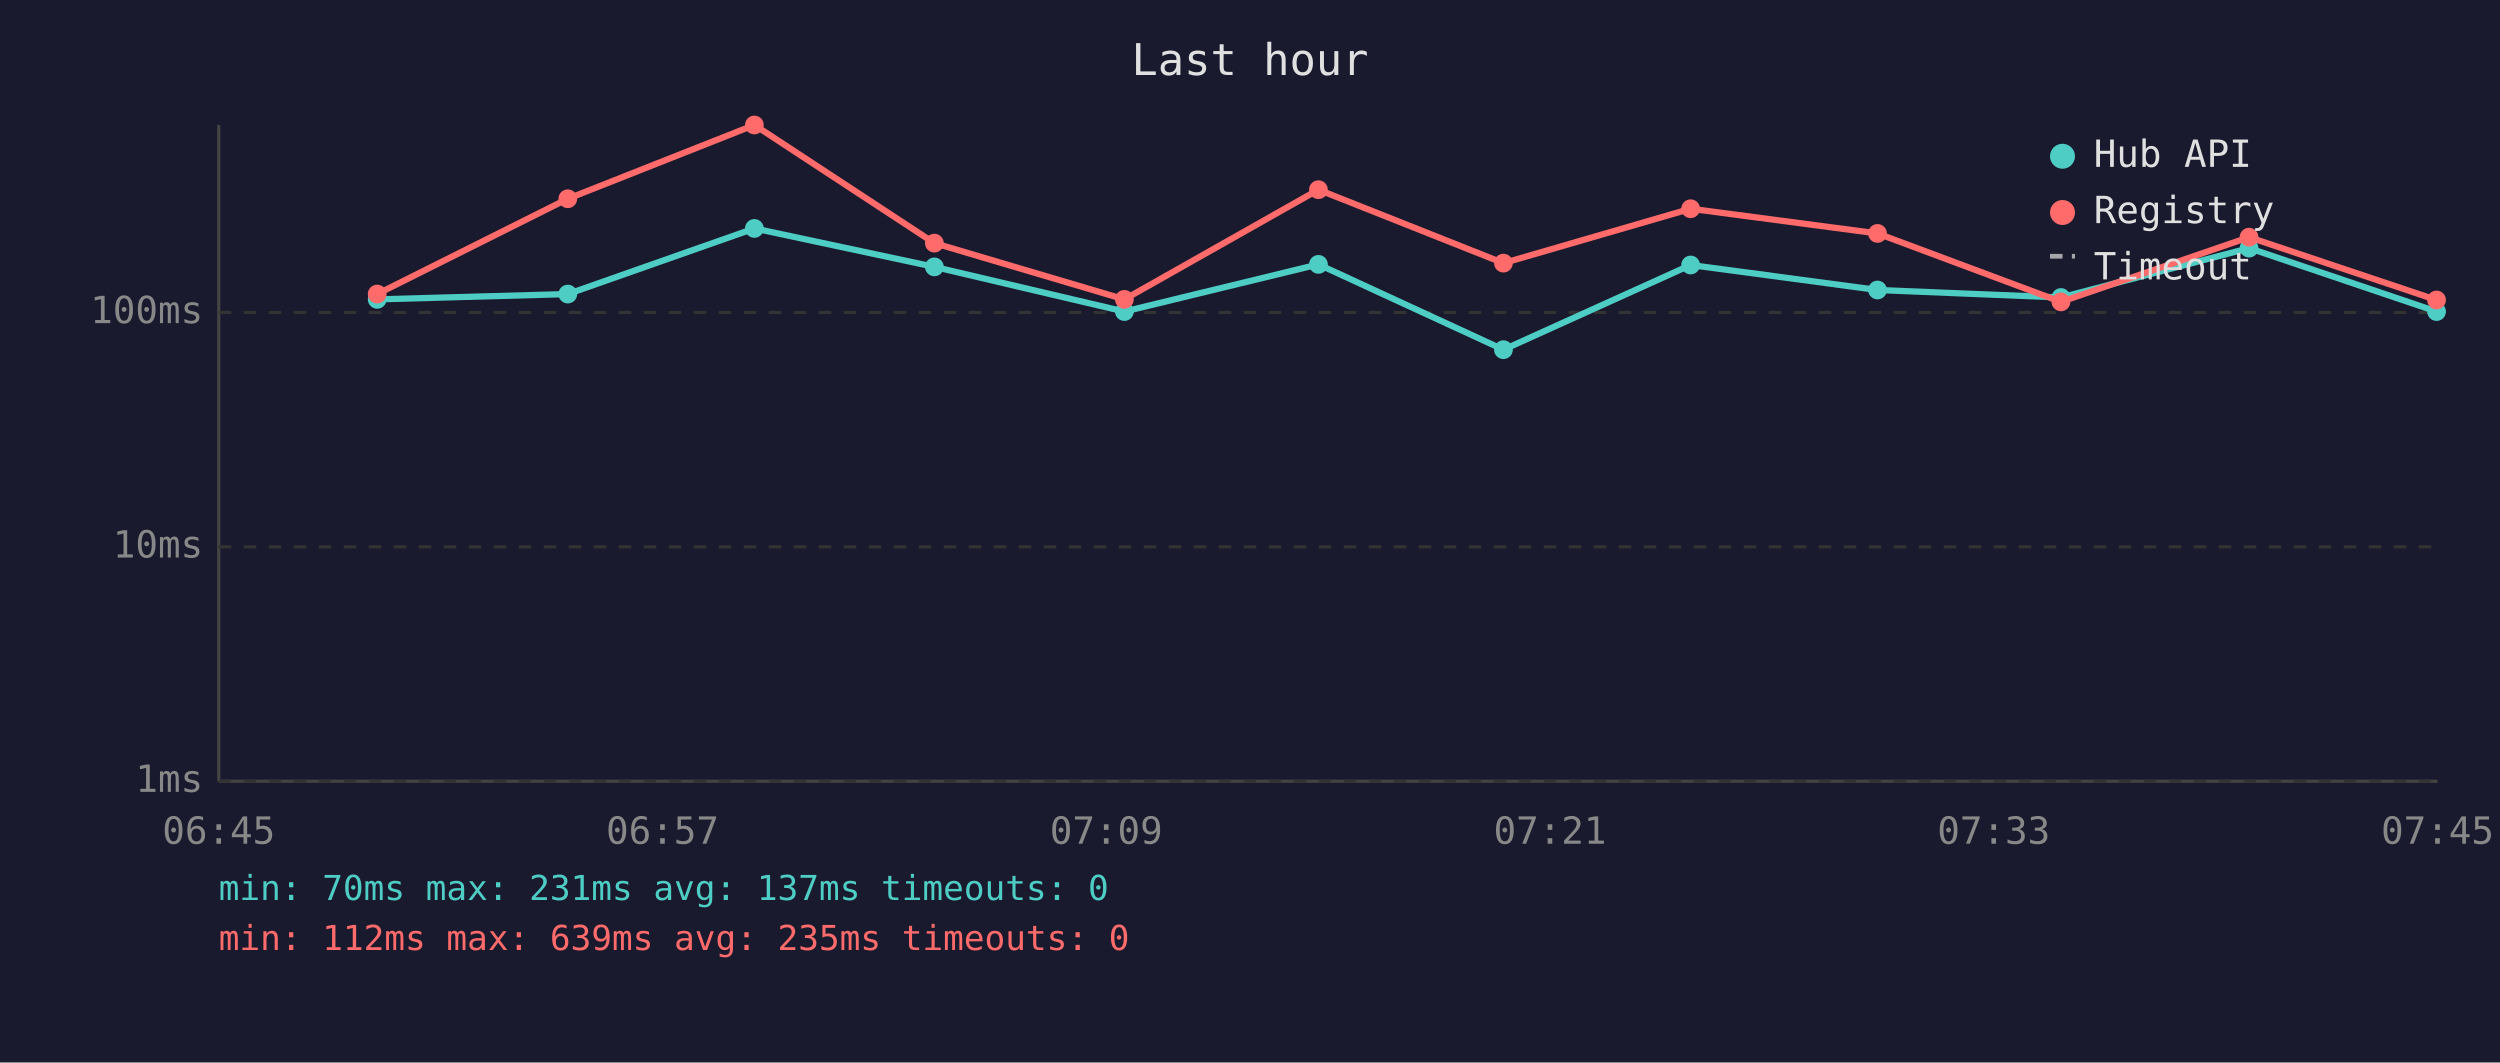
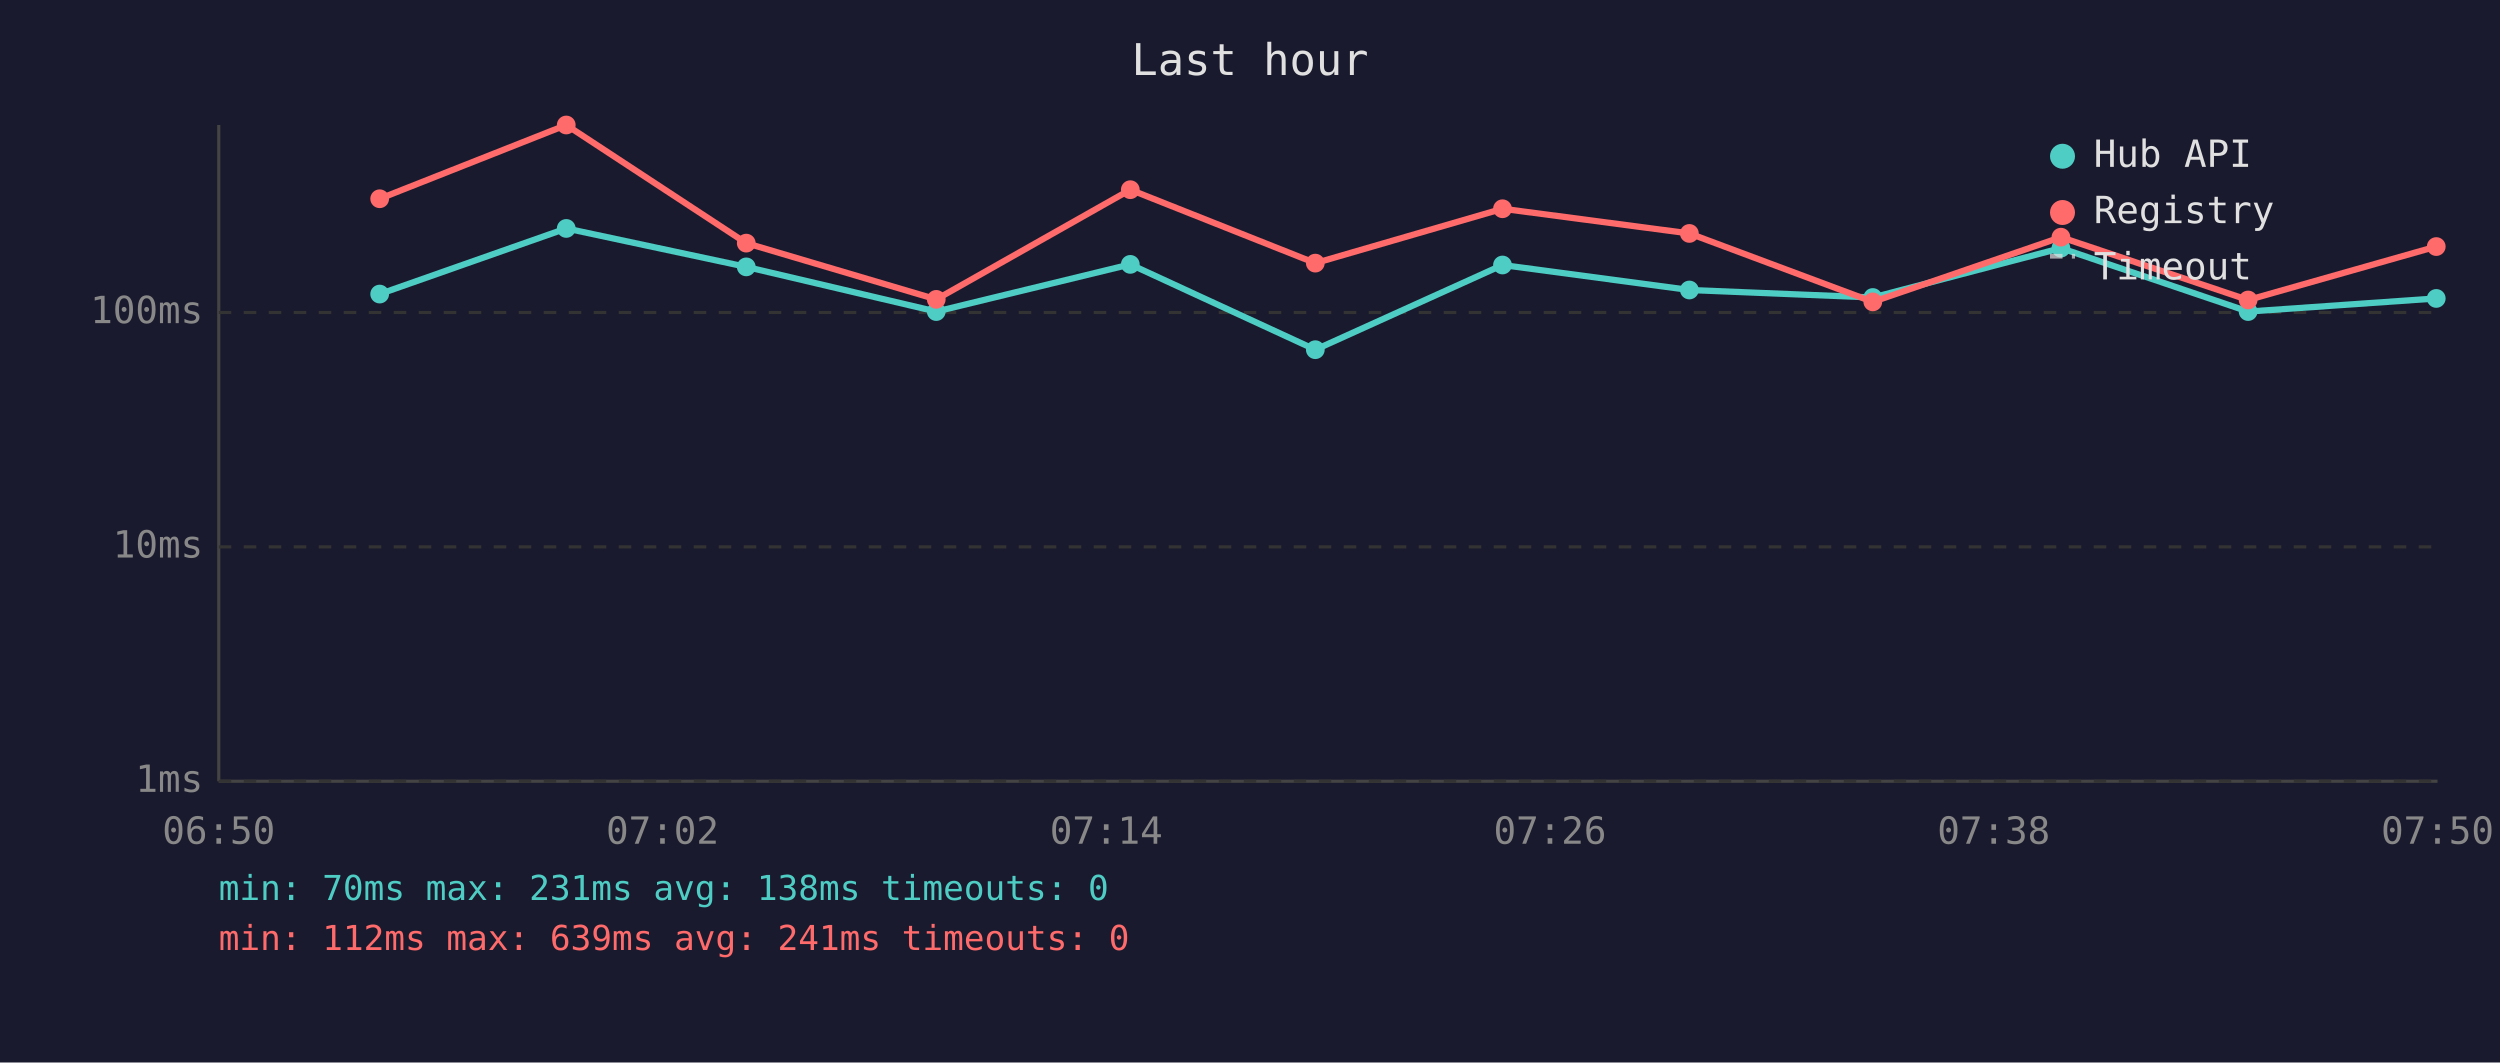
<svg xmlns="http://www.w3.org/2000/svg" viewBox="0 0 800 340" font-family="monospace" font-size="12">
  <rect width="800" height="340" fill="#1a1a2e" />
  <text x="400" y="24" fill="#e0e0e0" font-size="14" text-anchor="middle">Last hour</text>
  <line x1="70" y1="40" x2="70" y2="250" stroke="#444" stroke-width="1" />
  <line x1="70" y1="250" x2="780" y2="250" stroke="#444" stroke-width="1" />
  <line x1="70" y1="250" x2="780" y2="250" stroke="#333" stroke-width="1" stroke-dasharray="4" />
  <text x="65" y="250" fill="#888" text-anchor="end" dominant-baseline="middle">1ms</text>
  <line x1="70" y1="175" x2="780" y2="175" stroke="#333" stroke-width="1" stroke-dasharray="4" />
  <text x="65" y="175" fill="#888" text-anchor="end" dominant-baseline="middle">10ms</text>
  <line x1="70" y1="100" x2="780" y2="100" stroke="#333" stroke-width="1" stroke-dasharray="4" />
  <text x="65" y="100" fill="#888" text-anchor="end" dominant-baseline="middle">100ms</text>
-   <text x="70" y="270" fill="#888" text-anchor="middle">06:45</text>
-   <text x="212" y="270" fill="#888" text-anchor="middle">06:57</text>
-   <text x="354" y="270" fill="#888" text-anchor="middle">07:09</text>
-   <text x="496" y="270" fill="#888" text-anchor="middle">07:21</text>
-   <text x="638" y="270" fill="#888" text-anchor="middle">07:33</text>
-   <text x="780" y="270" fill="#888" text-anchor="middle">07:45</text>
-   <polyline points="120.7,95.8 181.7,94.1 241.4,73.1 299.0,85.4 359.8,99.7 421.9,84.6 481.1,111.9 541.0,84.8 600.8,92.8 659.5,95.2 719.7,79.4 779.7,99.7" fill="none" stroke="#4ecdc4" stroke-width="2" opacity="1" />
-   <circle cx="120.7" cy="95.8" r="3" fill="#4ecdc4" />
-   <circle cx="181.7" cy="94.1" r="3" fill="#4ecdc4" />
-   <circle cx="241.4" cy="73.1" r="3" fill="#4ecdc4" />
-   <circle cx="299.0" cy="85.4" r="3" fill="#4ecdc4" />
-   <circle cx="359.8" cy="99.7" r="3" fill="#4ecdc4" />
-   <circle cx="421.9" cy="84.6" r="3" fill="#4ecdc4" />
-   <circle cx="481.1" cy="111.9" r="3" fill="#4ecdc4" />
-   <circle cx="541.0" cy="84.8" r="3" fill="#4ecdc4" />
-   <circle cx="600.8" cy="92.8" r="3" fill="#4ecdc4" />
-   <circle cx="659.5" cy="95.2" r="3" fill="#4ecdc4" />
-   <circle cx="719.7" cy="79.4" r="3" fill="#4ecdc4" />
-   <circle cx="779.7" cy="99.7" r="3" fill="#4ecdc4" />
-   <polyline points="120.7,94.1 181.7,63.6 241.4,40.0 299.0,77.8 359.8,95.8 421.9,60.7 481.1,84.2 541.0,66.8 600.8,74.7 659.5,96.6 719.7,75.9 779.7,96.0" fill="none" stroke="#ff6b6b" stroke-width="2" opacity="1" />
-   <circle cx="120.7" cy="94.1" r="3" fill="#ff6b6b" />
-   <circle cx="181.7" cy="63.6" r="3" fill="#ff6b6b" />
-   <circle cx="241.4" cy="40.0" r="3" fill="#ff6b6b" />
-   <circle cx="299.0" cy="77.8" r="3" fill="#ff6b6b" />
-   <circle cx="359.8" cy="95.8" r="3" fill="#ff6b6b" />
-   <circle cx="421.9" cy="60.7" r="3" fill="#ff6b6b" />
-   <circle cx="481.1" cy="84.2" r="3" fill="#ff6b6b" />
-   <circle cx="541.0" cy="66.8" r="3" fill="#ff6b6b" />
-   <circle cx="600.8" cy="74.7" r="3" fill="#ff6b6b" />
-   <circle cx="659.5" cy="96.6" r="3" fill="#ff6b6b" />
-   <circle cx="719.7" cy="75.9" r="3" fill="#ff6b6b" />
-   <circle cx="779.7" cy="96.0" r="3" fill="#ff6b6b" />
+   <text x="70" y="270" fill="#888" text-anchor="middle">06:50</text>
+   <text x="212" y="270" fill="#888" text-anchor="middle">07:02</text>
+   <text x="354" y="270" fill="#888" text-anchor="middle">07:14</text>
+   <text x="496" y="270" fill="#888" text-anchor="middle">07:26</text>
+   <text x="638" y="270" fill="#888" text-anchor="middle">07:38</text>
+   <text x="780" y="270" fill="#888" text-anchor="middle">07:50</text>
+   <polyline points="121.5,94.1 181.2,73.1 238.8,85.4 299.6,99.7 361.7,84.6 420.9,111.9 480.8,84.8 540.6,92.8 599.3,95.2 659.5,79.4 719.4,99.7 779.6,95.5" fill="none" stroke="#4ecdc4" stroke-width="2" opacity="1" />
+   <circle cx="121.5" cy="94.1" r="3" fill="#4ecdc4" />
+   <circle cx="181.2" cy="73.1" r="3" fill="#4ecdc4" />
+   <circle cx="238.8" cy="85.4" r="3" fill="#4ecdc4" />
+   <circle cx="299.6" cy="99.7" r="3" fill="#4ecdc4" />
+   <circle cx="361.7" cy="84.6" r="3" fill="#4ecdc4" />
+   <circle cx="420.9" cy="111.9" r="3" fill="#4ecdc4" />
+   <circle cx="480.8" cy="84.8" r="3" fill="#4ecdc4" />
+   <circle cx="540.6" cy="92.8" r="3" fill="#4ecdc4" />
+   <circle cx="599.3" cy="95.2" r="3" fill="#4ecdc4" />
+   <circle cx="659.5" cy="79.4" r="3" fill="#4ecdc4" />
+   <circle cx="719.4" cy="99.7" r="3" fill="#4ecdc4" />
+   <circle cx="779.6" cy="95.5" r="3" fill="#4ecdc4" />
+   <polyline points="121.5,63.6 181.2,40.0 238.8,77.8 299.6,95.8 361.7,60.7 420.9,84.2 480.8,66.8 540.6,74.7 599.3,96.6 659.5,75.9 719.4,96.0 779.6,78.9" fill="none" stroke="#ff6b6b" stroke-width="2" opacity="1" />
+   <circle cx="121.5" cy="63.6" r="3" fill="#ff6b6b" />
+   <circle cx="181.2" cy="40.0" r="3" fill="#ff6b6b" />
+   <circle cx="238.8" cy="77.8" r="3" fill="#ff6b6b" />
+   <circle cx="299.6" cy="95.8" r="3" fill="#ff6b6b" />
+   <circle cx="361.7" cy="60.7" r="3" fill="#ff6b6b" />
+   <circle cx="420.9" cy="84.2" r="3" fill="#ff6b6b" />
+   <circle cx="480.8" cy="66.8" r="3" fill="#ff6b6b" />
+   <circle cx="540.6" cy="74.7" r="3" fill="#ff6b6b" />
+   <circle cx="599.3" cy="96.6" r="3" fill="#ff6b6b" />
+   <circle cx="659.5" cy="75.9" r="3" fill="#ff6b6b" />
+   <circle cx="719.4" cy="96.0" r="3" fill="#ff6b6b" />
+   <circle cx="779.6" cy="78.9" r="3" fill="#ff6b6b" />
  <circle cx="660" cy="50" r="4" fill="#4ecdc4" />
  <text x="670" y="50" fill="#e0e0e0" dominant-baseline="middle">Hub API</text>
  <circle cx="660" cy="68" r="4" fill="#ff6b6b" />
  <text x="670" y="68" fill="#e0e0e0" dominant-baseline="middle">Registry</text>
  <line x1="656" y1="82" x2="664" y2="82" stroke="#e0e0e0" stroke-width="1.5" stroke-dasharray="4,3" opacity="0.7" />
  <text x="670" y="86" fill="#e0e0e0" dominant-baseline="middle">Timeout</text>
-   <text x="70" y="288" fill="#4ecdc4" font-size="11">min: 70ms  max: 231ms  avg: 137ms  timeouts: 0</text>
-   <text x="70" y="304" fill="#ff6b6b" font-size="11">min: 112ms  max: 639ms  avg: 235ms  timeouts: 0</text>
+   <text x="70" y="288" fill="#4ecdc4" font-size="11">min: 70ms  max: 231ms  avg: 138ms  timeouts: 0</text>
+   <text x="70" y="304" fill="#ff6b6b" font-size="11">min: 112ms  max: 639ms  avg: 241ms  timeouts: 0</text>
</svg>
